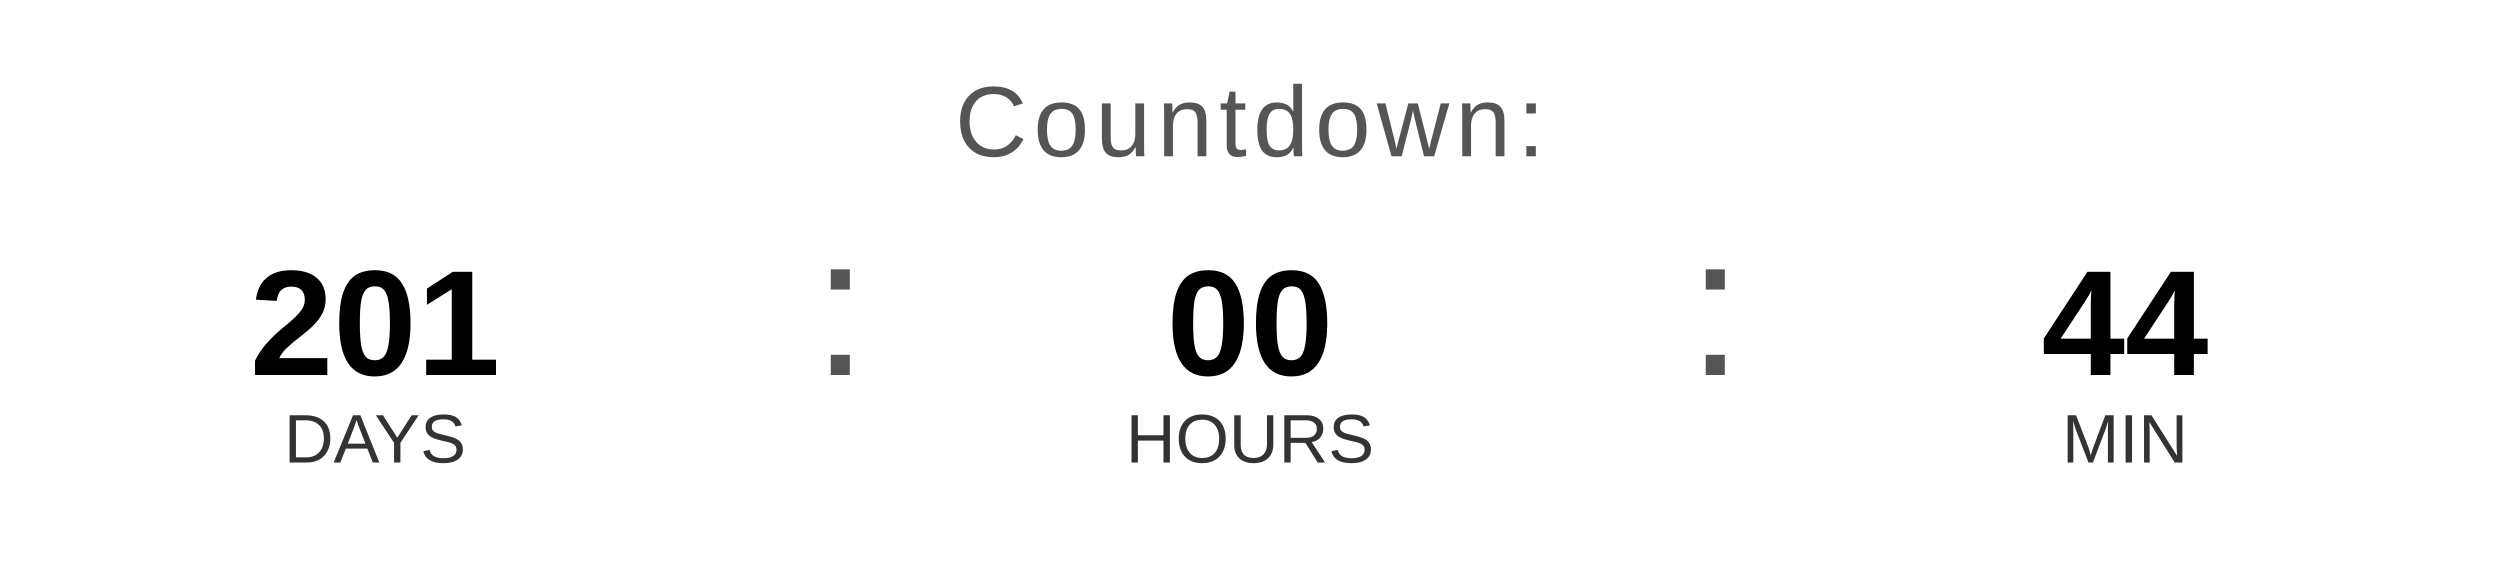
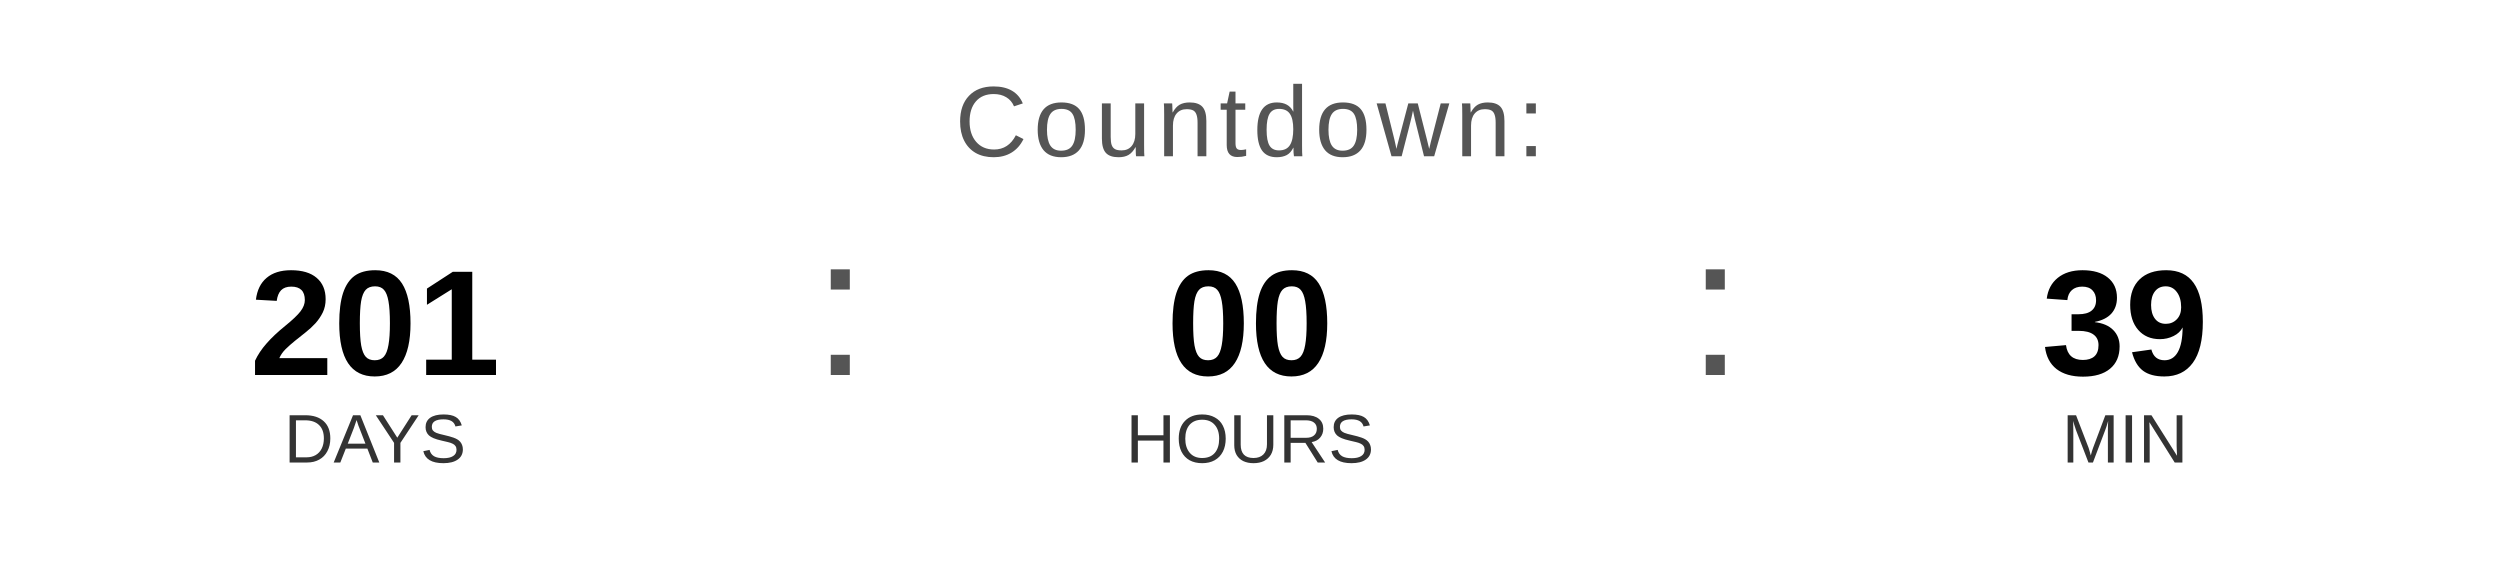
<svg xmlns="http://www.w3.org/2000/svg" width="400" height="90" viewBox="0 0 400 90">
  <text x="200" y="25" font-family="Arial, Helvetica, sans-serif" font-size="16" fill="#555555" text-anchor="middle" letter-spacing="1">
    Countdown:
  </text>
  <text x="60" y="60" font-family="Arial, Helvetica, sans-serif" font-size="24" font-weight="bold" fill="#000000" text-anchor="middle">201</text>
  <text x="60" y="74" font-family="Arial, Helvetica, sans-serif" font-size="11" fill="#333333" text-anchor="middle">DAYS</text>
  <text x="130" y="60" font-family="Arial, sans-serif" font-size="32" fill="#555555">:</text>
  <text x="200" y="60" font-family="Arial, Helvetica, sans-serif" font-size="24" font-weight="bold" fill="#000000" text-anchor="middle">00</text>
  <text x="200" y="74" font-family="Arial, Helvetica, sans-serif" font-size="11" fill="#333333" text-anchor="middle">HOURS</text>
  <text x="270" y="60" font-family="Arial, sans-serif" font-size="32" fill="#555555">:</text>
-   <text x="340" y="60" font-family="Arial, Helvetica, sans-serif" font-size="24" font-weight="bold" fill="#000000" text-anchor="middle">44</text>
+   <text x="340" y="60" font-family="Arial, Helvetica, sans-serif" font-size="24" font-weight="bold" fill="#000000" text-anchor="middle">39</text>
  <text x="340" y="74" font-family="Arial, Helvetica, sans-serif" font-size="11" fill="#333333" text-anchor="middle">MIN</text>
</svg>
